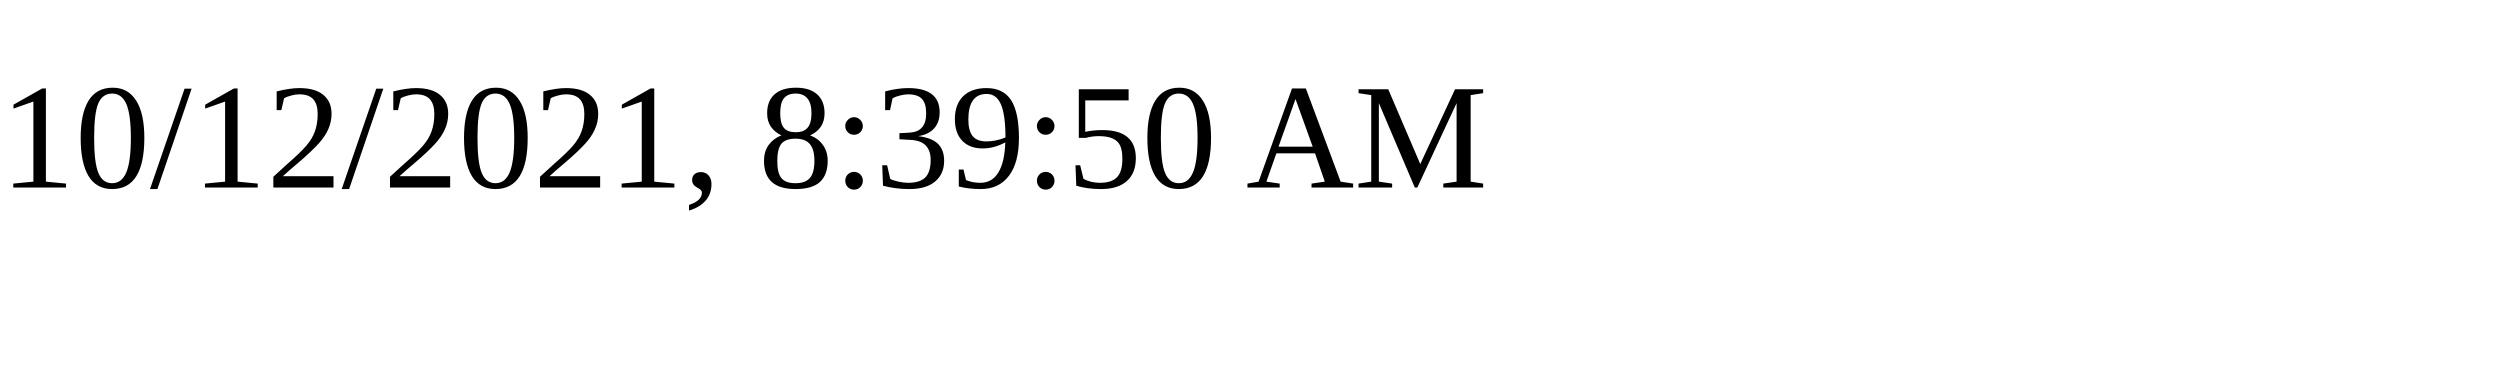
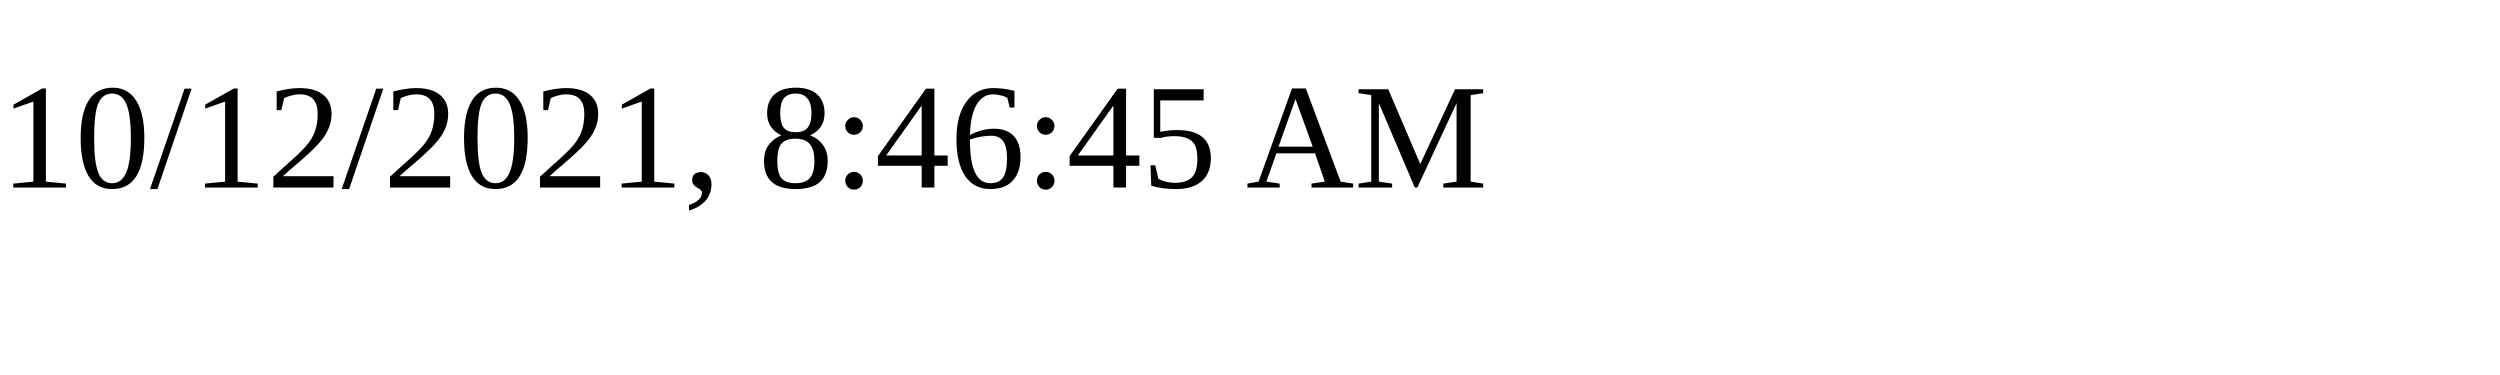
<svg xmlns="http://www.w3.org/2000/svg" height="30" width="200">
-   <text x="0" y="15">10/12/2021, 8:39:50 AM</text>
+   <text x="0" y="15">10/12/2021, 8:46:45 AM</text>
</svg>
